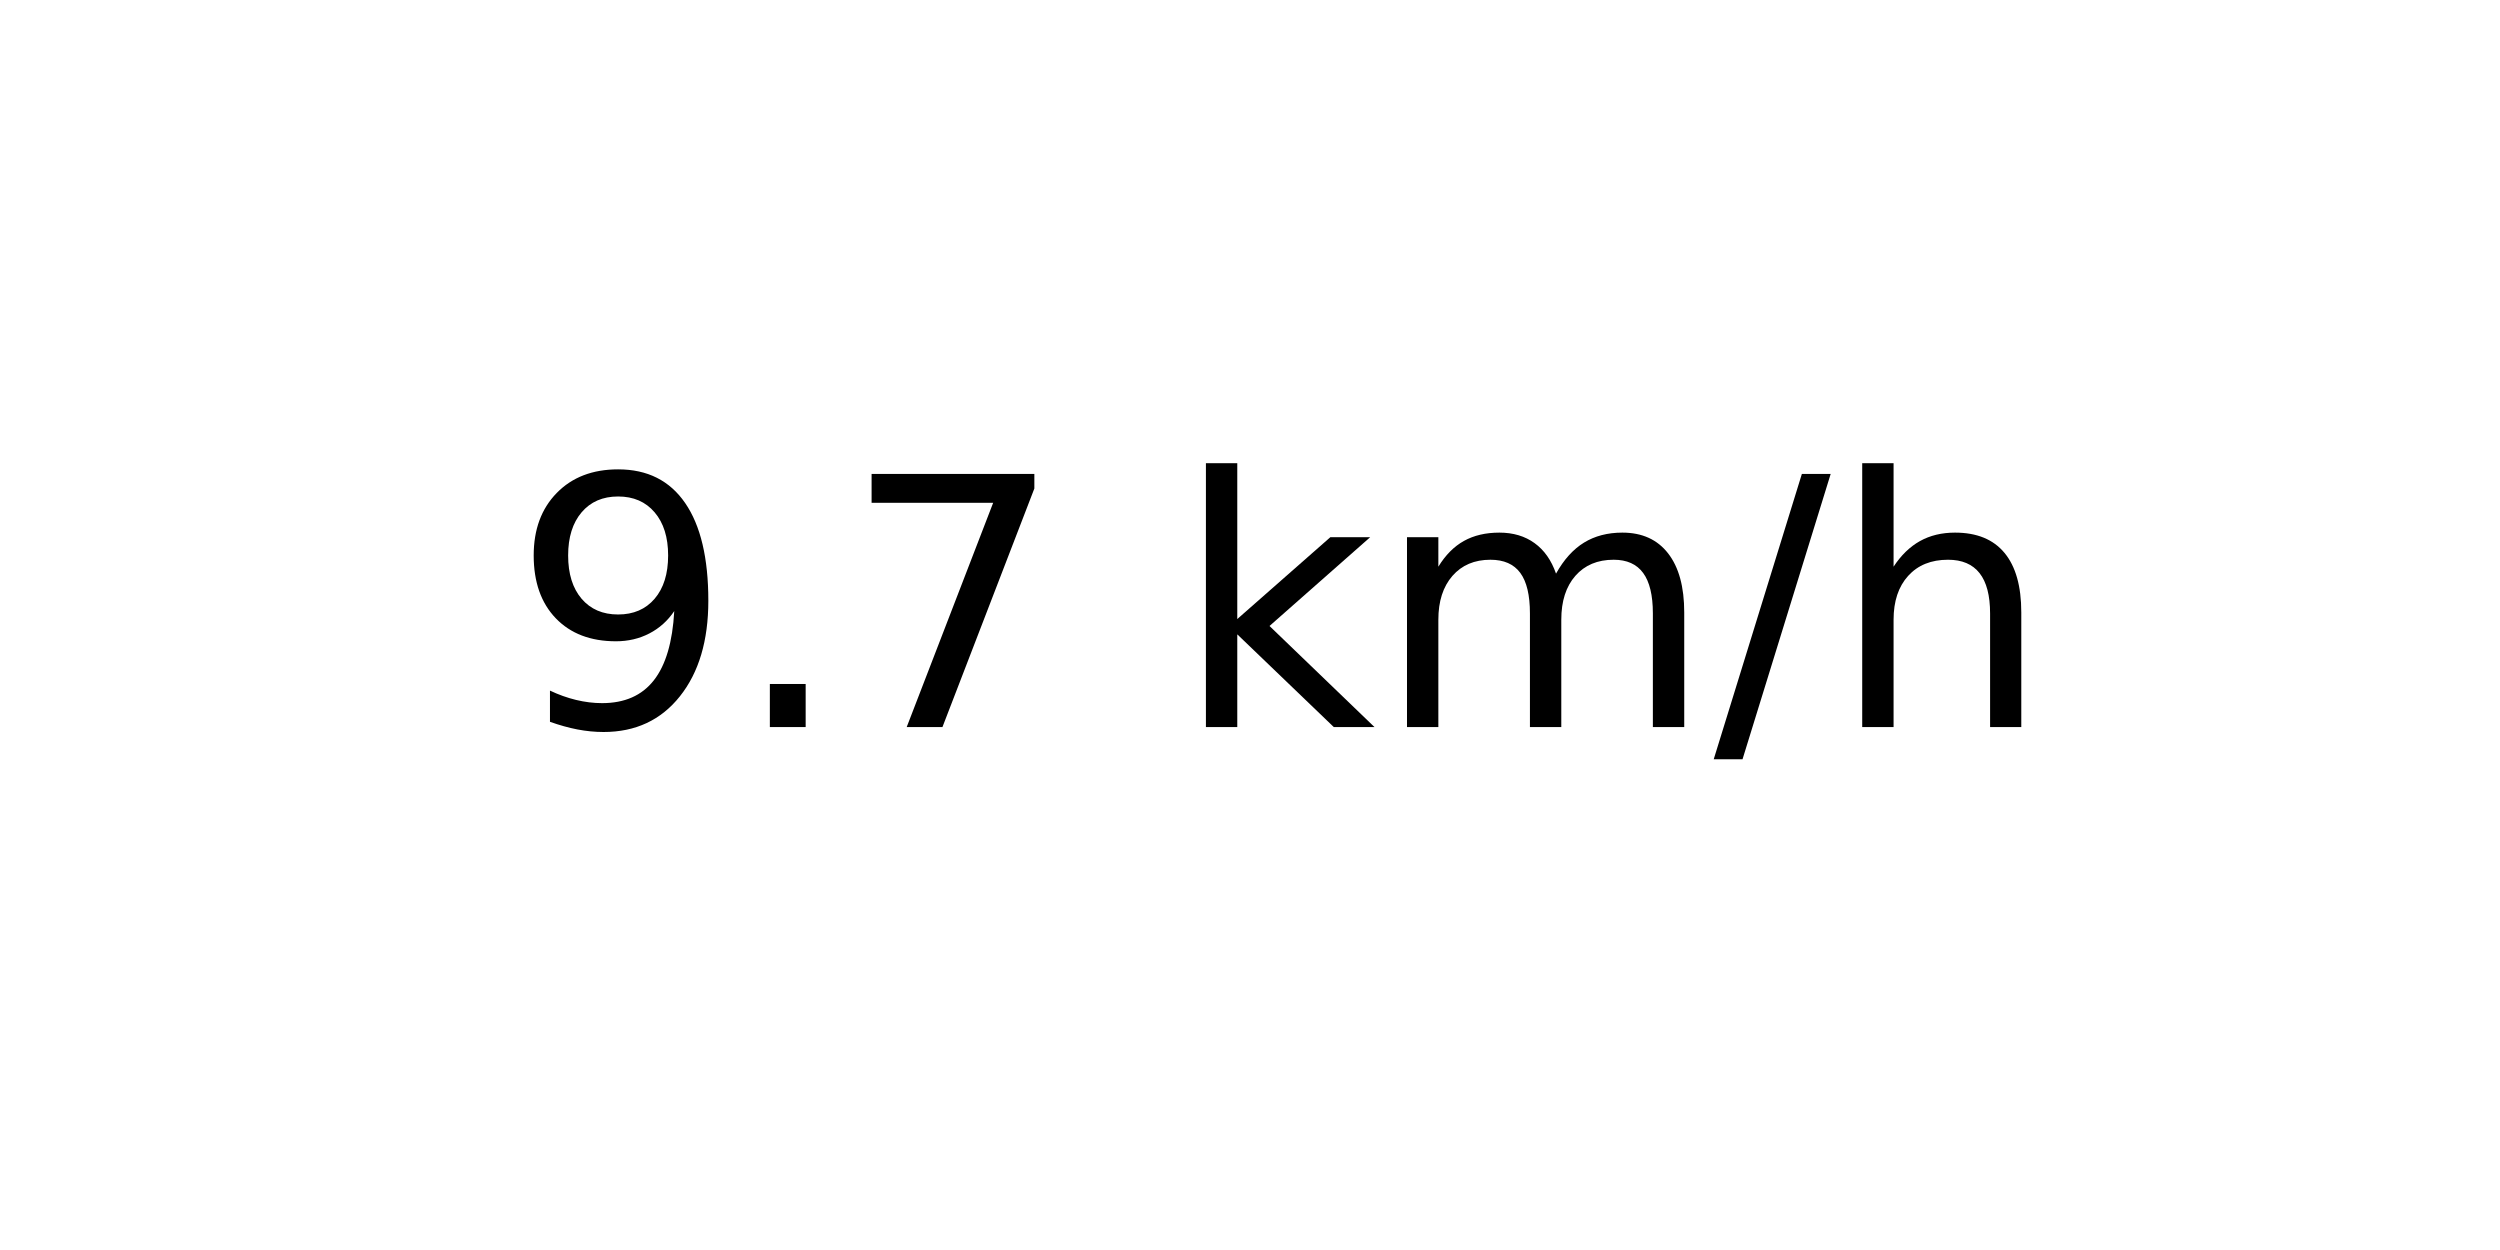
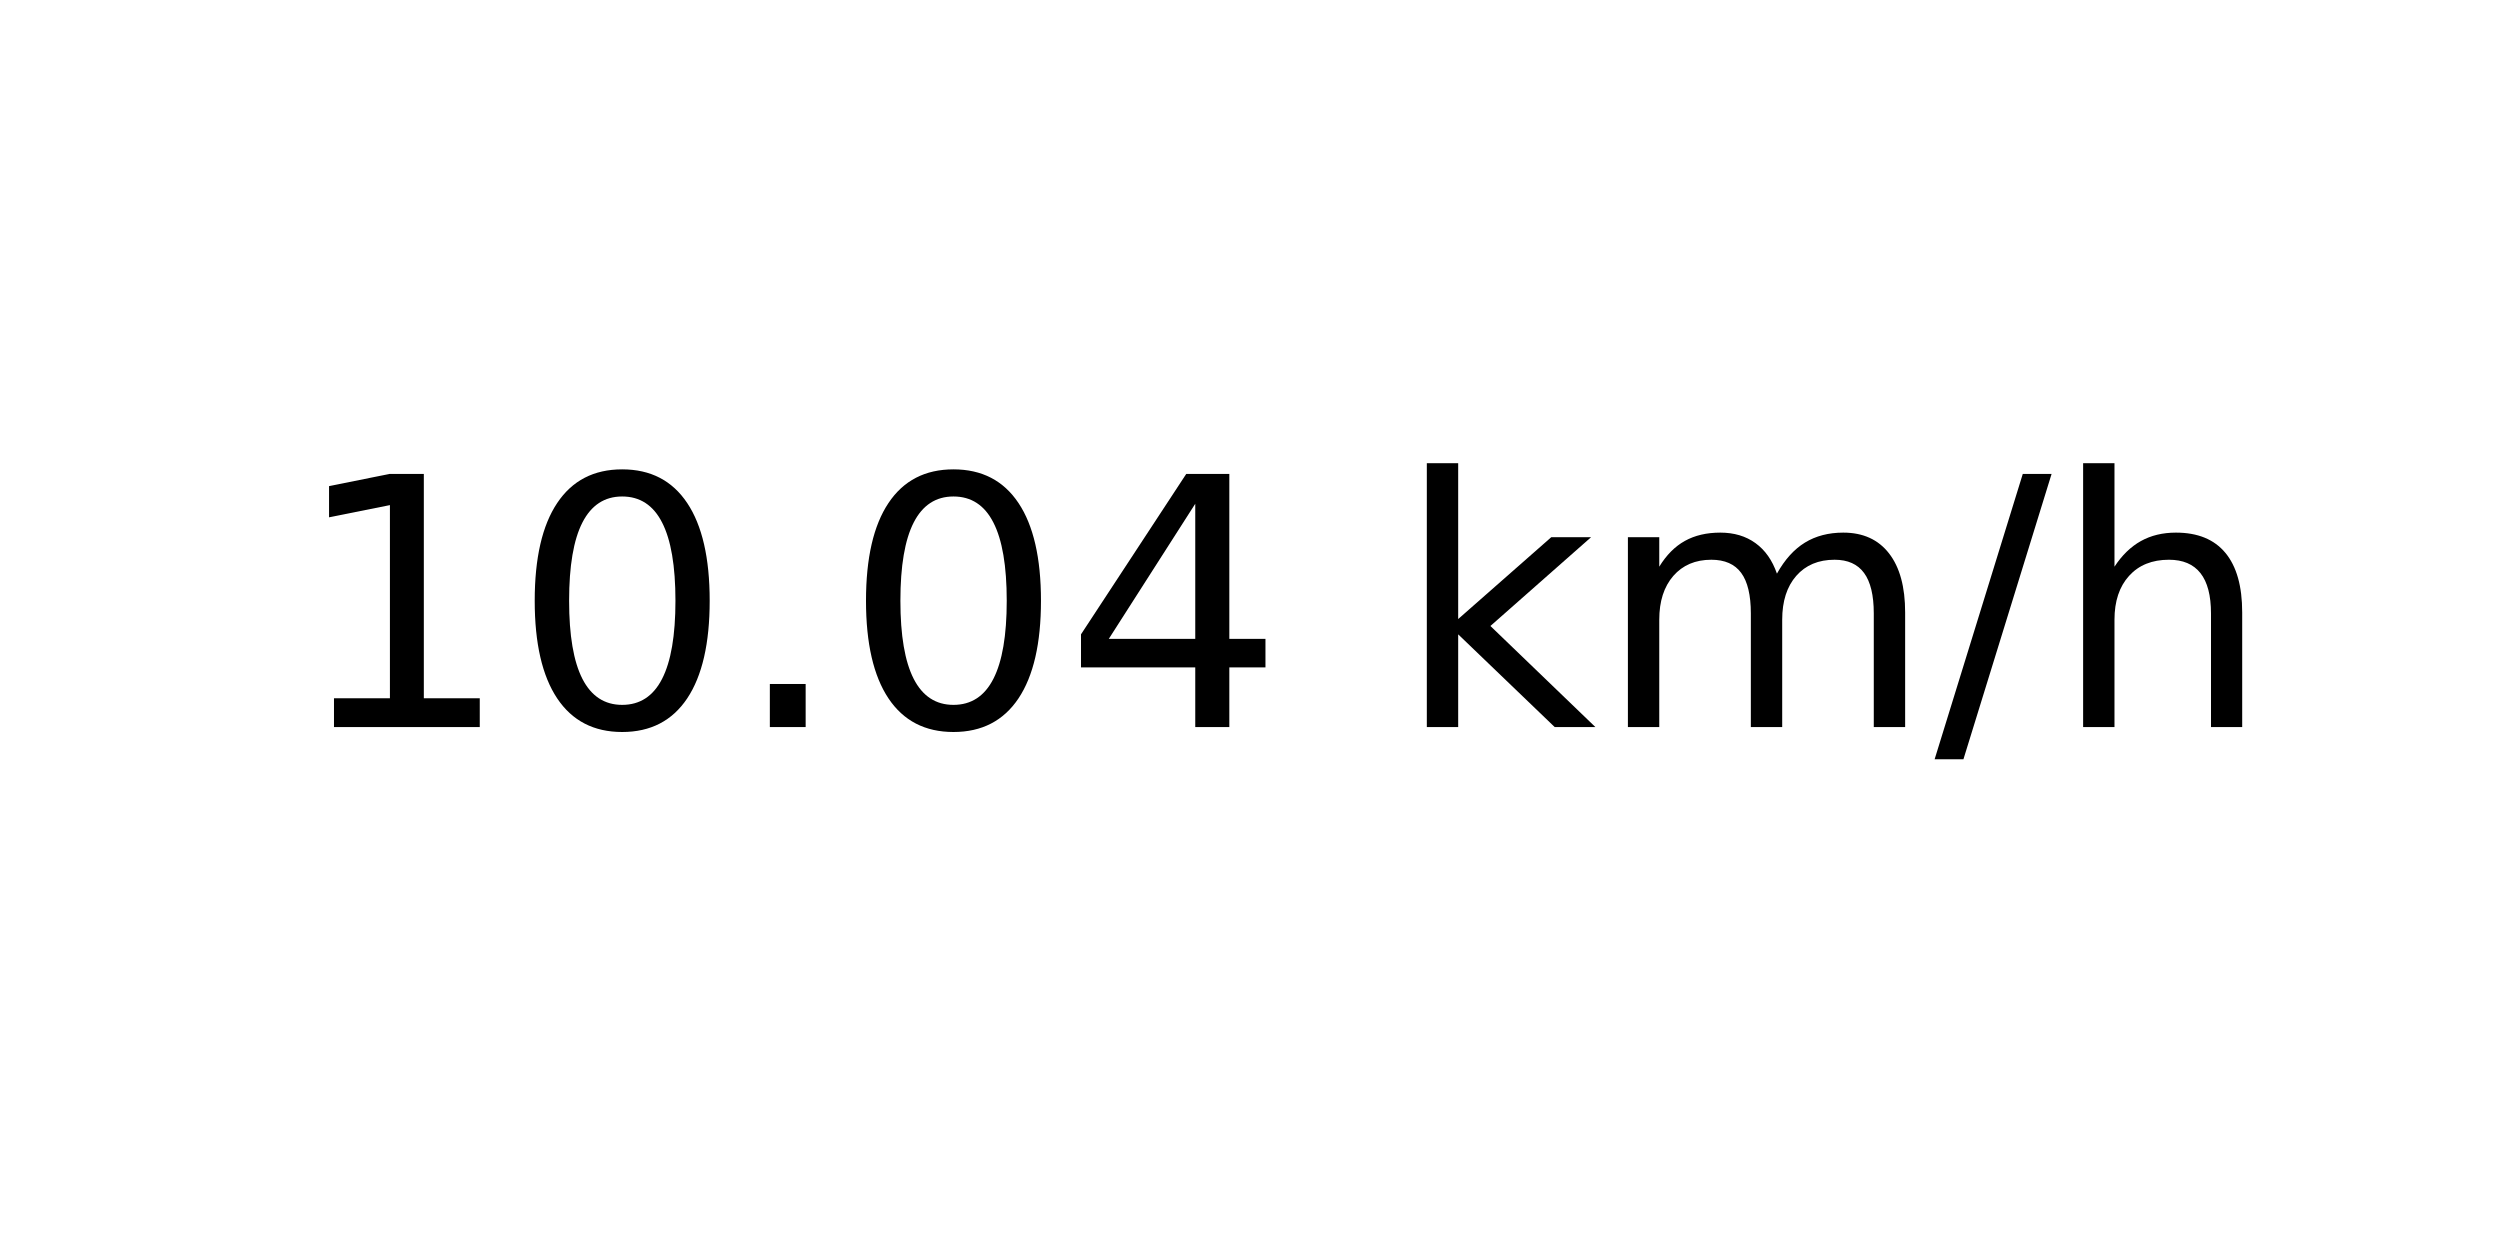
<svg xmlns="http://www.w3.org/2000/svg" xmlns:xlink="http://www.w3.org/1999/xlink" width="72pt" height="36pt" viewBox="0 0 72 36" version="1.1">
  <defs>
    <style type="text/css">*{stroke-linejoin: round; stroke-linecap: butt}</style>
  </defs>
  <g id="figure_1">
    <g id="axes_1">
      <g id="text_1">
-         <g transform="translate(14.74062 20.93937) scale(0.1 -0.1)">
+         <g transform="translate(8.378125 20.93937) scale(0.1 -0.1)">
          <defs>
-             <path id="DejaVuSans-39" d="M 703 97  L 703 672  Q 941 559 1184 500  Q 1428 441 1663 441  Q 2288 441 2617 861  Q 2947 1281 2994 2138  Q 2813 1869 2534 1725  Q 2256 1581 1919 1581  Q 1219 1581 811 2004  Q 403 2428 403 3163  Q 403 3881 828 4315  Q 1253 4750 1959 4750  Q 2769 4750 3195 4129  Q 3622 3509 3622 2328  Q 3622 1225 3098 567  Q 2575 -91 1691 -91  Q 1453 -91 1209 -44  Q 966 3 703 97  z M 1959 2075  Q 2384 2075 2632 2365  Q 2881 2656 2881 3163  Q 2881 3666 2632 3958  Q 2384 4250 1959 4250  Q 1534 4250 1286 3958  Q 1038 3666 1038 3163  Q 1038 2656 1286 2365  Q 1534 2075 1959 2075  z " transform="scale(0.015625)" />
+             <path id="DejaVuSans-31" d="M 794 531  L 1825 531  L 1825 4091  L 703 3866  L 703 4441  L 1819 4666  L 2450 4666  L 2450 531  L 3481 531  L 3481 0  L 794 0  L 794 531  z " transform="scale(0.015625)" />
+             <path id="DejaVuSans-30" d="M 2034 4250  Q 1547 4250 1301 3770  Q 1056 3291 1056 2328  Q 1056 1369 1301 889  Q 1547 409 2034 409  Q 2525 409 2770 889  Q 3016 1369 3016 2328  Q 3016 3291 2770 3770  Q 2525 4250 2034 4250  z M 2034 4750  Q 2819 4750 3233 4129  Q 3647 3509 3647 2328  Q 3647 1150 3233 529  Q 2819 -91 2034 -91  Q 1250 -91 836 529  Q 422 1150 422 2328  Q 422 3509 836 4129  Q 1250 4750 2034 4750  z " transform="scale(0.015625)" />
            <path id="DejaVuSans-2e" d="M 684 794  L 1344 794  L 1344 0  L 684 0  L 684 794  z " transform="scale(0.015625)" />
-             <path id="DejaVuSans-37" d="M 525 4666  L 3525 4666  L 3525 4397  L 1831 0  L 1172 0  L 2766 4134  L 525 4134  L 525 4666  z " transform="scale(0.015625)" />
+             <path id="DejaVuSans-34" d="M 2419 4116  L 825 1625  L 2419 1625  L 2419 4116  z M 2253 4666  L 3047 4666  L 3047 1625  L 3713 1625  L 3713 1100  L 3047 1100  L 3047 0  L 2419 0  L 2419 1100  L 313 1100  L 313 1709  L 2253 4666  z " transform="scale(0.015625)" />
            <path id="DejaVuSans-20" transform="scale(0.015625)" />
            <path id="DejaVuSans-6b" d="M 581 4863  L 1159 4863  L 1159 1991  L 2875 3500  L 3609 3500  L 1753 1863  L 3688 0  L 2938 0  L 1159 1709  L 1159 0  L 581 0  L 581 4863  z " transform="scale(0.015625)" />
            <path id="DejaVuSans-6d" d="M 3328 2828  Q 3544 3216 3844 3400  Q 4144 3584 4550 3584  Q 5097 3584 5394 3201  Q 5691 2819 5691 2113  L 5691 0  L 5113 0  L 5113 2094  Q 5113 2597 4934 2840  Q 4756 3084 4391 3084  Q 3944 3084 3684 2787  Q 3425 2491 3425 1978  L 3425 0  L 2847 0  L 2847 2094  Q 2847 2600 2669 2842  Q 2491 3084 2119 3084  Q 1678 3084 1418 2786  Q 1159 2488 1159 1978  L 1159 0  L 581 0  L 581 3500  L 1159 3500  L 1159 2956  Q 1356 3278 1631 3431  Q 1906 3584 2284 3584  Q 2666 3584 2933 3390  Q 3200 3197 3328 2828  z " transform="scale(0.015625)" />
            <path id="DejaVuSans-2f" d="M 1625 4666  L 2156 4666  L 531 -594  L 0 -594  L 1625 4666  z " transform="scale(0.015625)" />
            <path id="DejaVuSans-68" d="M 3513 2113  L 3513 0  L 2938 0  L 2938 2094  Q 2938 2591 2744 2837  Q 2550 3084 2163 3084  Q 1697 3084 1428 2787  Q 1159 2491 1159 1978  L 1159 0  L 581 0  L 581 4863  L 1159 4863  L 1159 2956  Q 1366 3272 1645 3428  Q 1925 3584 2291 3584  Q 2894 3584 3203 3211  Q 3513 2838 3513 2113  z " transform="scale(0.015625)" />
          </defs>
-           <use xlink:href="#DejaVuSans-39" />
-           <use xlink:href="#DejaVuSans-2e" x="63.623" />
-           <use xlink:href="#DejaVuSans-37" x="95.41" />
-           <use xlink:href="#DejaVuSans-20" x="159.033" />
-           <use xlink:href="#DejaVuSans-6b" x="190.82" />
-           <use xlink:href="#DejaVuSans-6d" x="248.73" />
-           <use xlink:href="#DejaVuSans-2f" x="346.143" />
-           <use xlink:href="#DejaVuSans-68" x="379.834" />
+           <use xlink:href="#DejaVuSans-31" />
+           <use xlink:href="#DejaVuSans-30" x="63.623" />
+           <use xlink:href="#DejaVuSans-2e" x="127.246" />
+           <use xlink:href="#DejaVuSans-30" x="159.033" />
+           <use xlink:href="#DejaVuSans-34" x="222.656" />
+           <use xlink:href="#DejaVuSans-20" x="286.279" />
+           <use xlink:href="#DejaVuSans-6b" x="318.066" />
+           <use xlink:href="#DejaVuSans-6d" x="375.977" />
+           <use xlink:href="#DejaVuSans-2f" x="473.389" />
+           <use xlink:href="#DejaVuSans-68" x="507.08" />
        </g>
      </g>
    </g>
  </g>
</svg>
